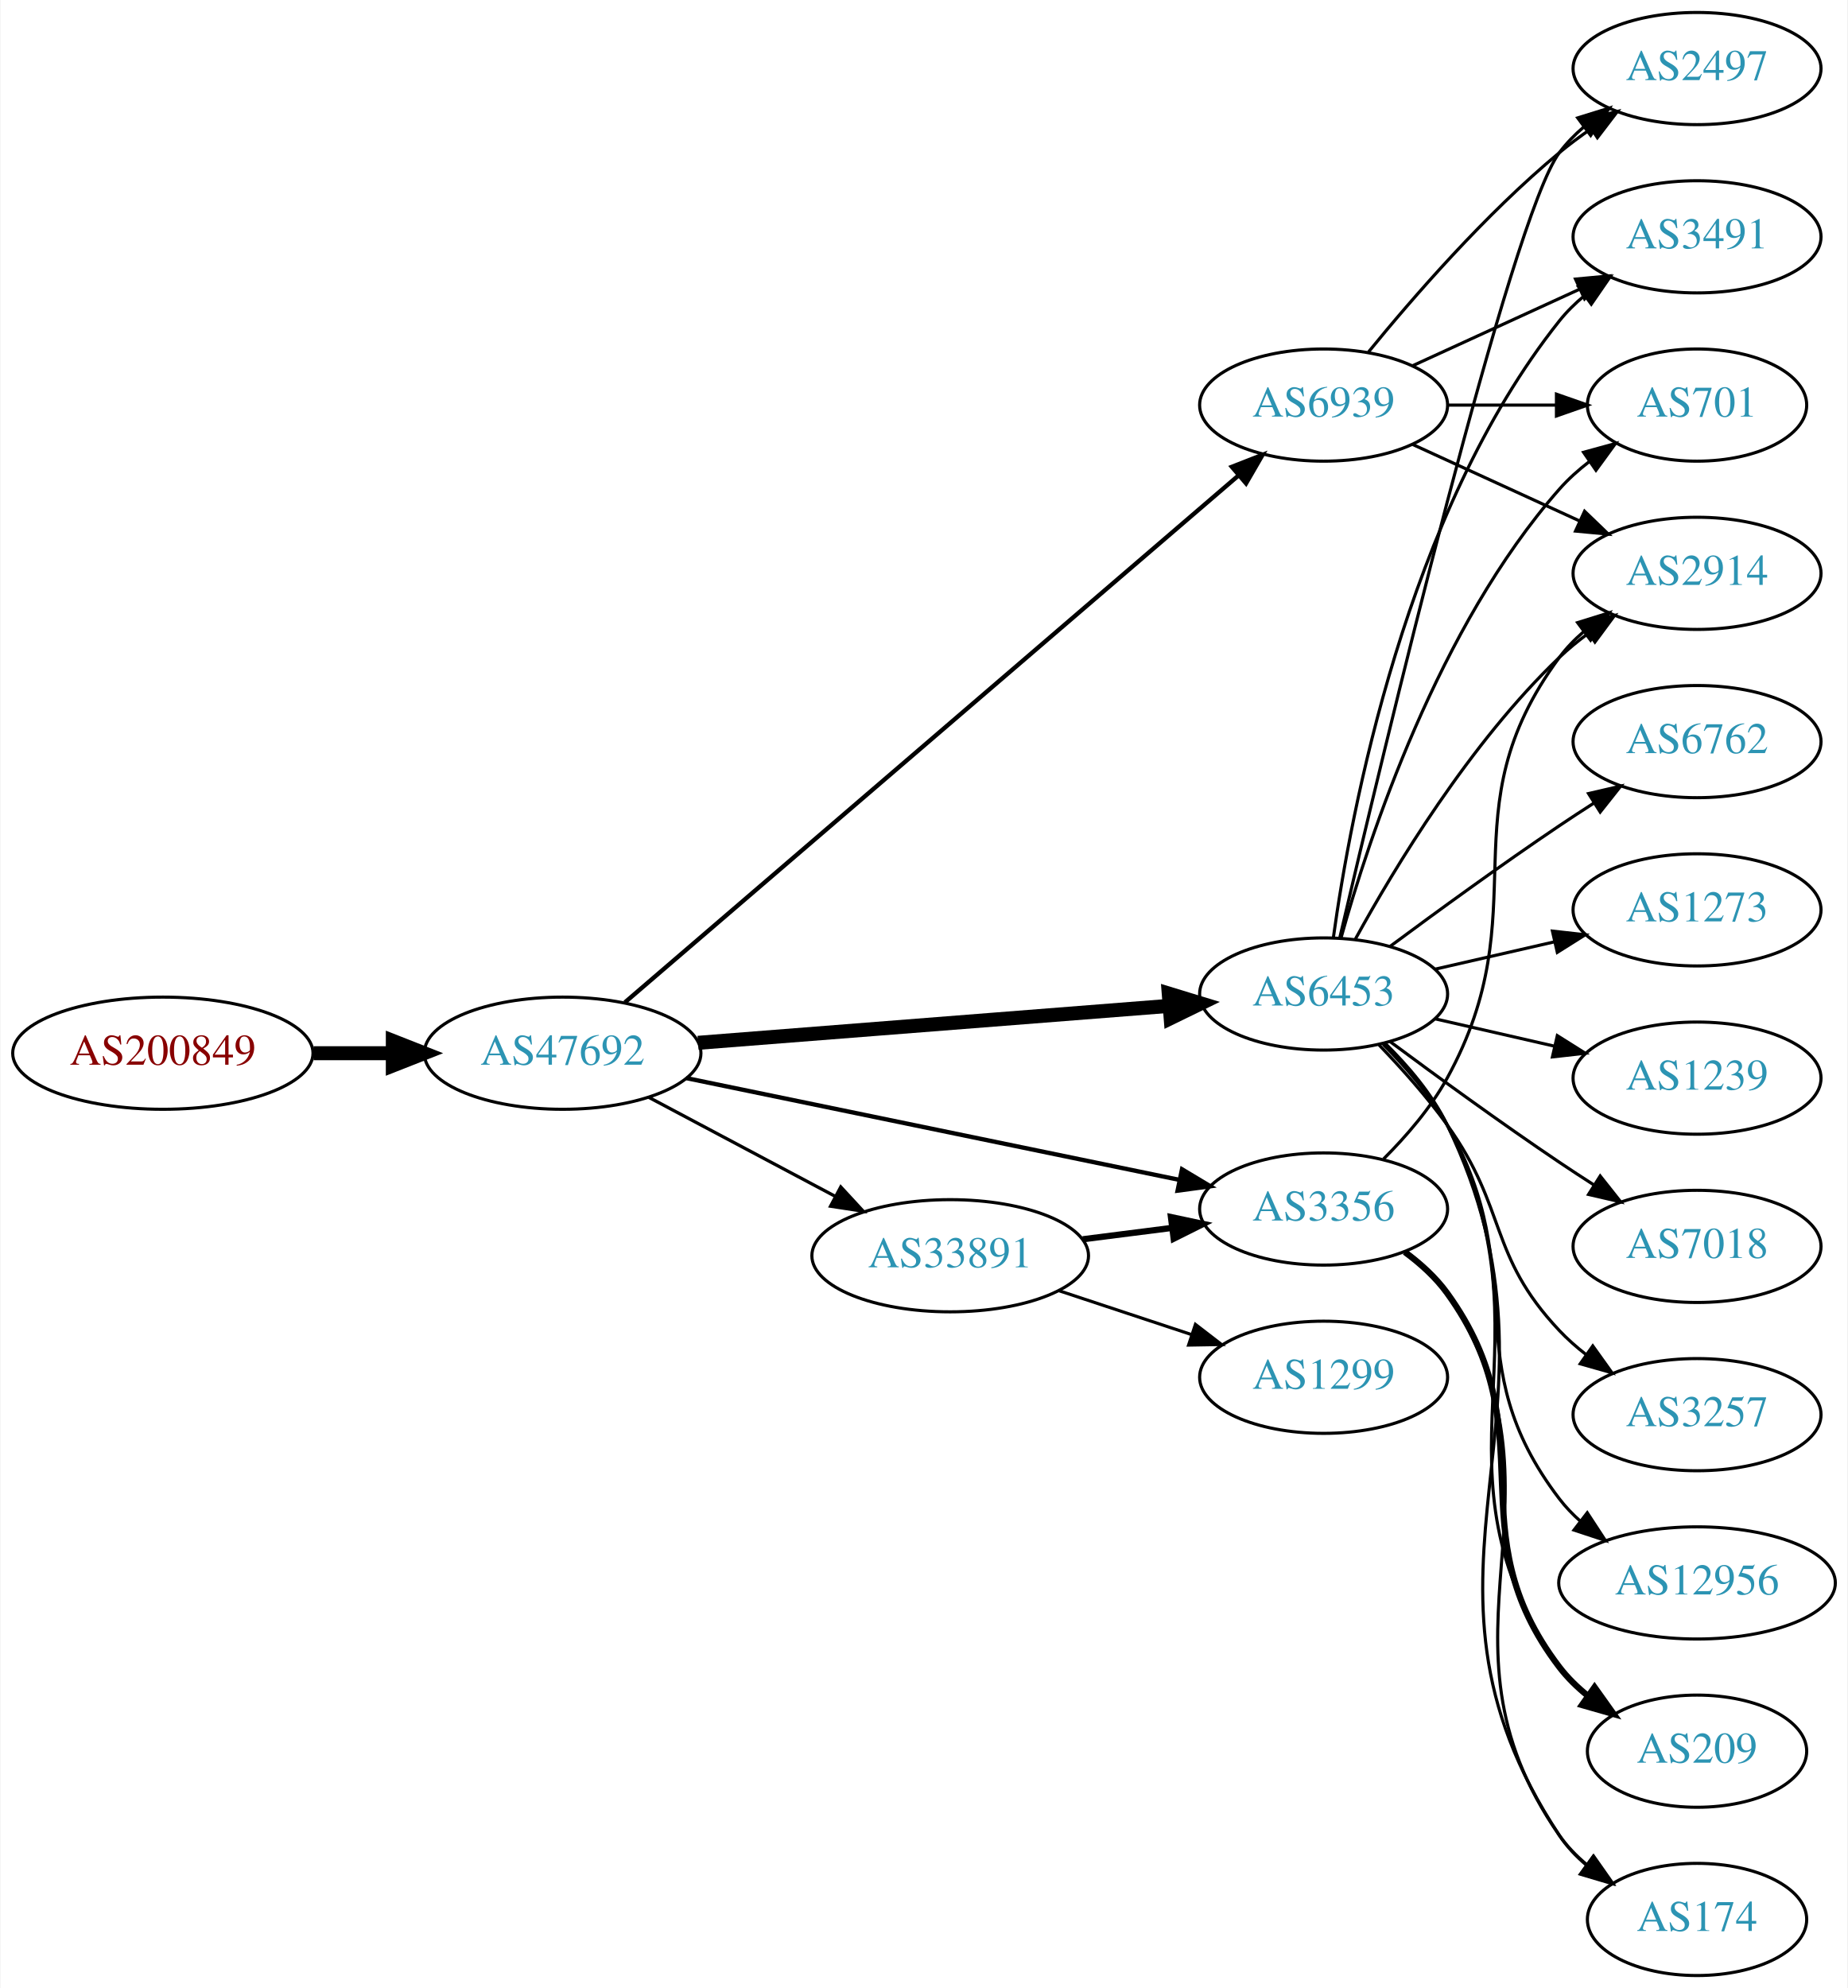
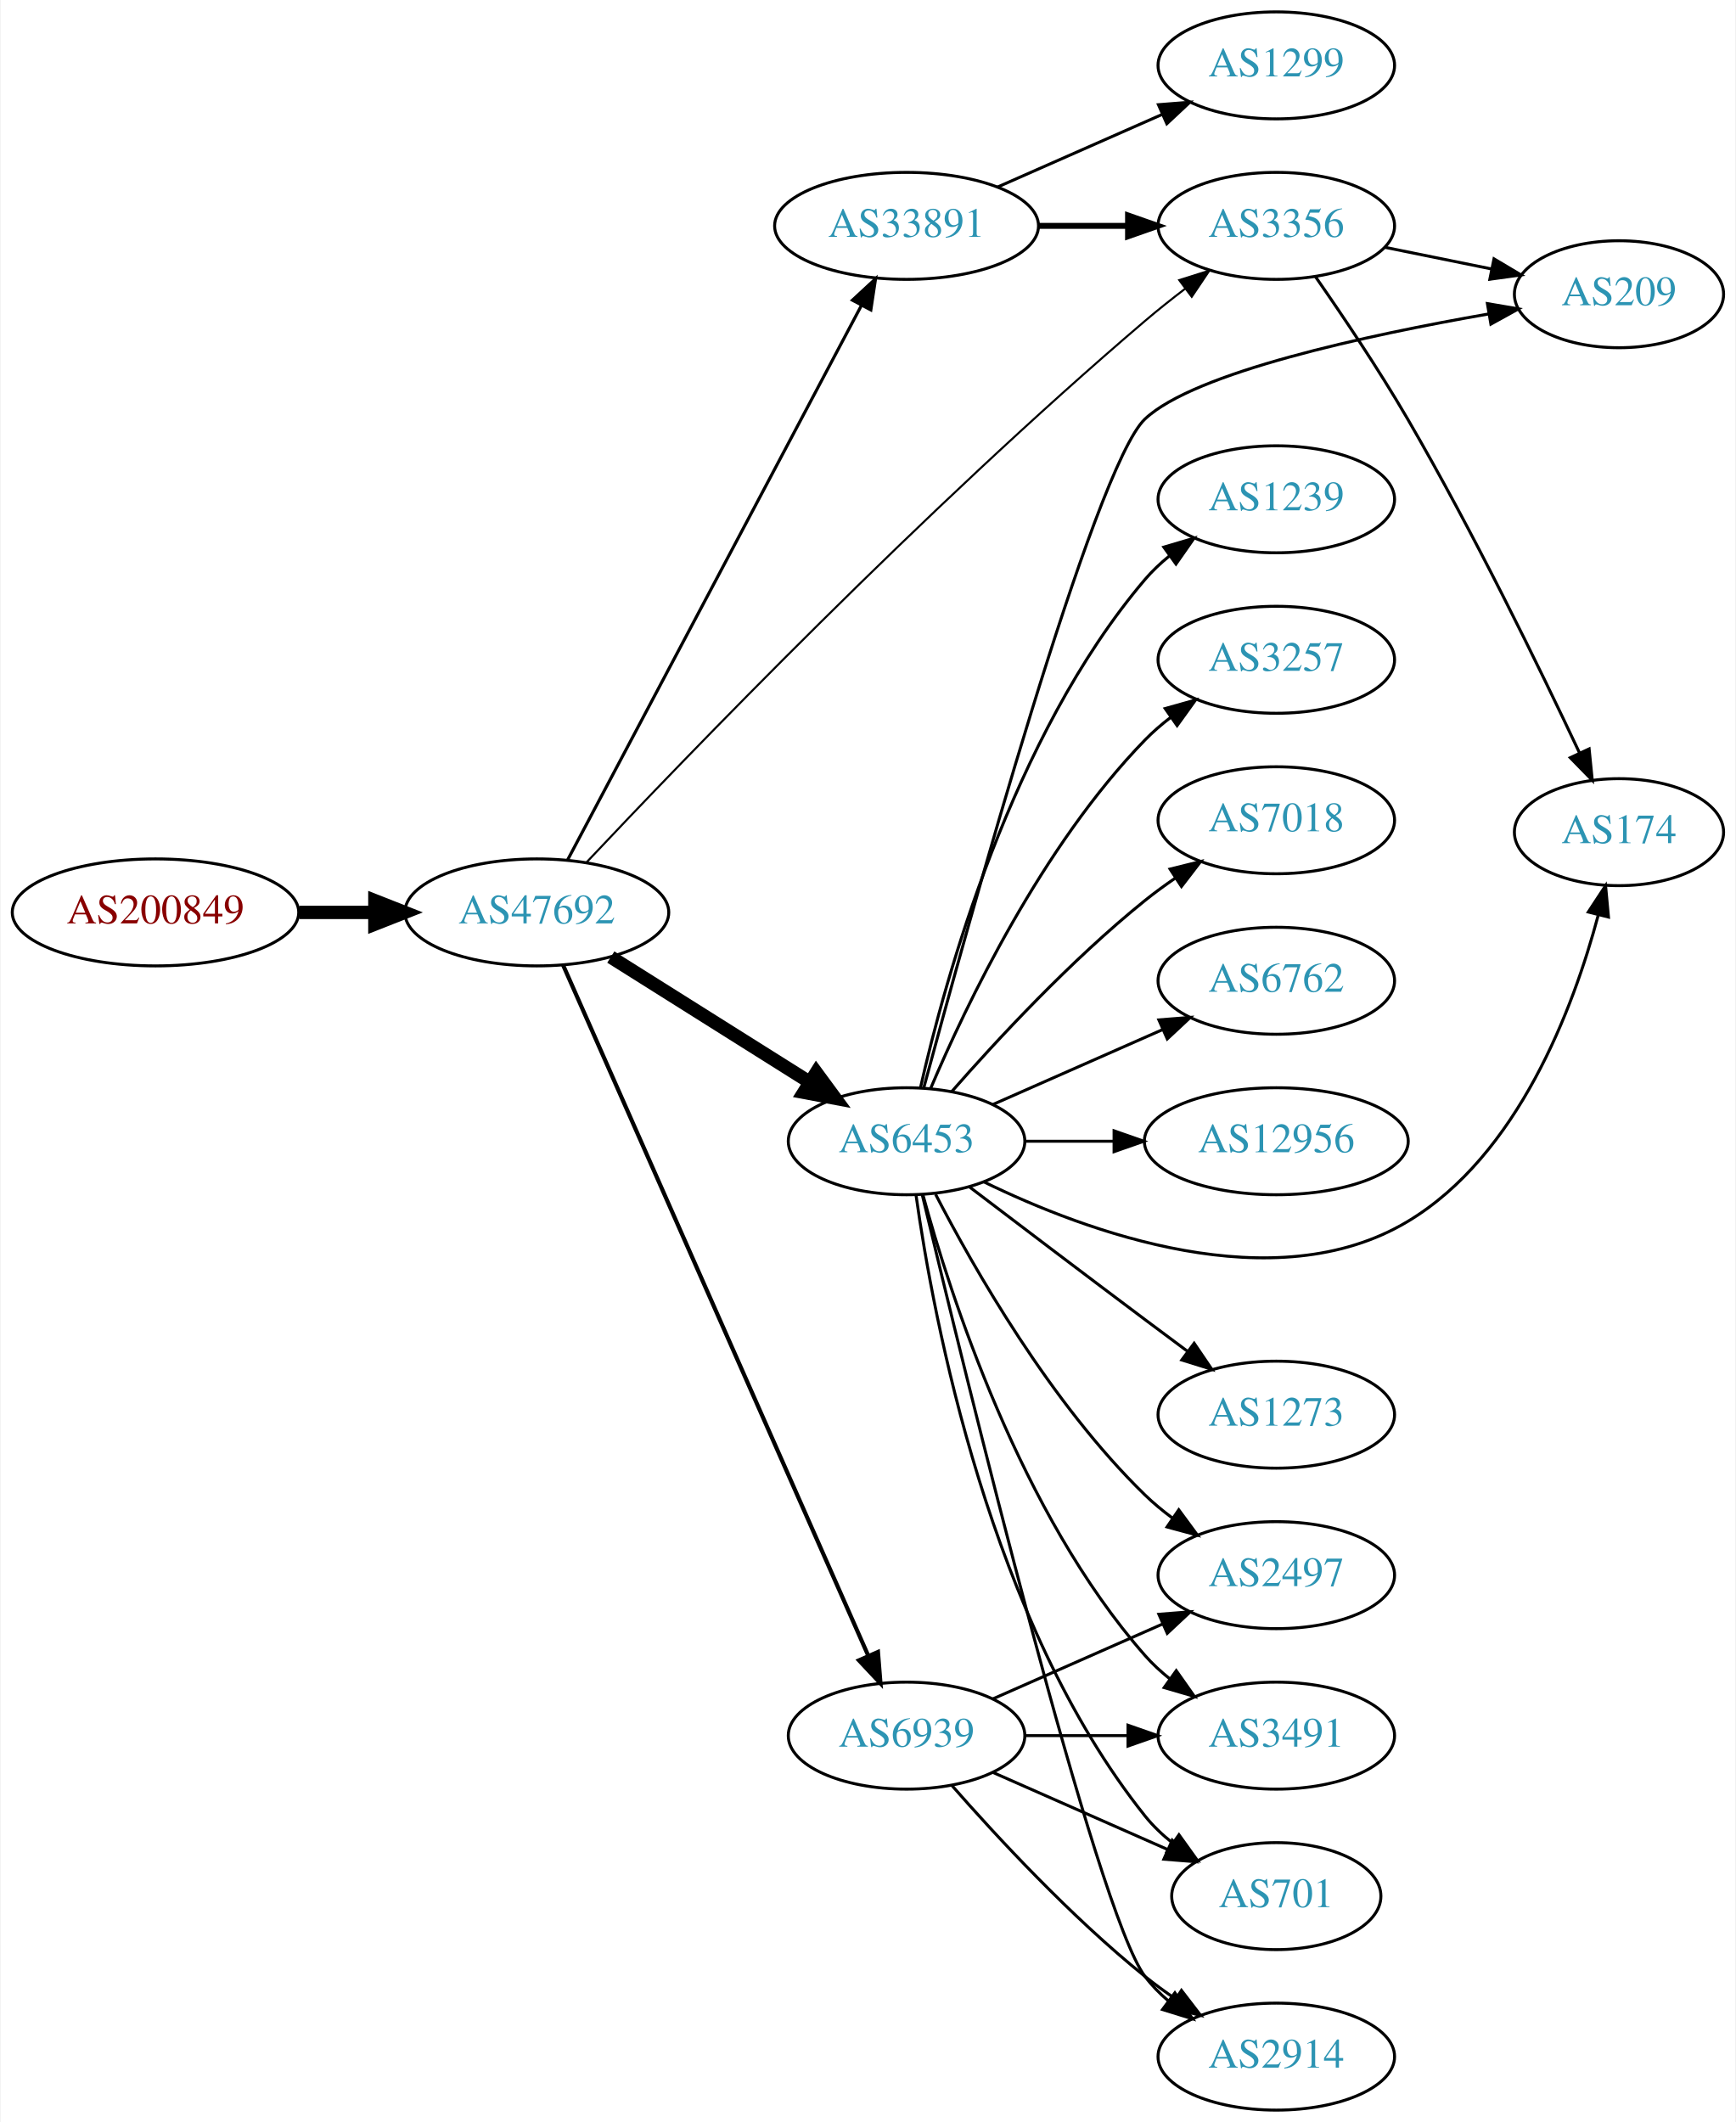
- <svg xmlns="http://www.w3.org/2000/svg" xmlns:xlink="http://www.w3.org/1999/xlink" width="593pt" height="638pt" viewBox="0.00 0.00 592.66 638.00">
-   <g id="graph0" class="graph" transform="scale(1 1) rotate(0) translate(4 634)">
-     <polygon fill="white" stroke="none" points="-4,4 -4,-634 588.661,-634 588.661,4 -4,4" />
+ <svg xmlns="http://www.w3.org/2000/svg" xmlns:xlink="http://www.w3.org/1999/xlink" width="584pt" height="714pt" viewBox="0.00 0.00 583.56 714.00">
+   <g id="graph0" class="graph" transform="scale(1 1) rotate(0) translate(4 710)">
+     <polygon fill="white" stroke="none" points="-4,4 -4,-710 579.562,-710 579.562,4 -4,4" />
    <g id="node1" class="node">
      <g id="a_node1">
        <a xlink:href="/asn/200849" xlink:title="AS200849 ~ fassma_net-AS [AT]">
-           <ellipse fill="#ffffff" stroke="black" cx="48.096" cy="-296" rx="48.192" ry="18" />
-           <text text-anchor="middle" x="48.096" y="-292.3" font-family="Times,serif" font-size="14.00" fill="#880000">AS200849</text>
+           <ellipse fill="#ffffff" stroke="black" cx="48.096" cy="-403" rx="48.192" ry="18" />
+           <text text-anchor="middle" x="48.096" y="-399.3" font-family="Times,serif" font-size="14.00" fill="#880000">AS200849</text>
        </a>
      </g>
    </g>
    <g id="node2" class="node">
      <g id="a_node2">
        <a xlink:href="/asn/47692" xlink:title="AS47692 ~ Nessus GmbH [AT]">
-           <ellipse fill="#ffffff" stroke="black" cx="176.388" cy="-296" rx="44.393" ry="18" />
-           <text text-anchor="middle" x="176.388" y="-292.3" font-family="Times,serif" font-size="14.00" fill="#2c94b3">AS47692</text>
+           <ellipse fill="#ffffff" stroke="black" cx="176.388" cy="-403" rx="44.393" ry="18" />
+           <text text-anchor="middle" x="176.388" y="-399.3" font-family="Times,serif" font-size="14.00" fill="#2c94b3">AS47692</text>
        </a>
      </g>
    </g>
    <g id="edge1" class="edge">
-       <path fill="none" stroke="black" stroke-width="4.5" d="M96.481,-296C104.742,-296 113.386,-296 121.799,-296" />
-       <polygon fill="black" stroke="black" stroke-width="4.5" points="121.904,-299.938 131.904,-296 121.904,-292.063 121.904,-299.938" />
+       <path fill="none" stroke="black" stroke-width="4.5" d="M96.481,-403C104.742,-403 113.386,-403 121.799,-403" />
+       <polygon fill="black" stroke="black" stroke-width="4.5" points="121.904,-406.938 131.904,-403 121.904,-399.063 121.904,-406.938" />
    </g>
    <g id="node3" class="node">
      <g id="a_node3">
-         <a xlink:href="/asn/6939" xlink:title="AS6939 ~ Hurricane Electric LLC [US]">
-           <ellipse fill="#ffffff" stroke="black" cx="420.622" cy="-504" rx="39.794" ry="18" />
-           <text text-anchor="middle" x="420.622" y="-500.3" font-family="Times,serif" font-size="14.00" fill="#2c94b3">AS6939</text>
+         <a xlink:href="/asn/33891" xlink:title="AS33891 ~ CORE-BACKBONE GMBH GLOBAL NETWORK [DE]">
+           <ellipse fill="#ffffff" stroke="black" cx="300.78" cy="-634" rx="44.393" ry="18" />
+           <text text-anchor="middle" x="300.78" y="-630.3" font-family="Times,serif" font-size="14.00" fill="#2c94b3">AS33891</text>
        </a>
      </g>
    </g>
    <g id="edge2" class="edge">
-       <path fill="none" stroke="black" stroke-width="1.385" d="M196.395,-312.321C239.395,-349.244 344.209,-439.245 393.364,-481.453" />
-       <polygon fill="black" stroke="black" stroke-width="1.385" points="391.169,-484.181 401.035,-488.04 395.729,-478.87 391.169,-484.181" />
+       <path fill="none" stroke="black" stroke-width="1.038" d="M186.788,-420.743C208.102,-460.97 260.206,-559.31 285.516,-607.08" />
+       <polygon fill="black" stroke="black" stroke-width="1.038" points="282.572,-608.999 290.347,-616.197 288.758,-605.722 282.572,-608.999" />
    </g>
    <g id="node4" class="node">
      <g id="a_node4">
        <a xlink:href="/asn/6453" xlink:title="AS6453 ~ TATA COMMUNICATIONS (AMERICA) INC [US]">
-           <ellipse fill="#ffffff" stroke="black" cx="420.622" cy="-315" rx="39.794" ry="18" />
-           <text text-anchor="middle" x="420.622" y="-311.3" font-family="Times,serif" font-size="14.00" fill="#2c94b3">AS6453</text>
+           <ellipse fill="#ffffff" stroke="black" cx="300.78" cy="-326" rx="39.794" ry="18" />
+           <text text-anchor="middle" x="300.78" y="-322.3" font-family="Times,serif" font-size="14.00" fill="#2c94b3">AS6453</text>
        </a>
      </g>
    </g>
    <g id="edge3" class="edge">
-       <path fill="none" stroke="black" stroke-width="4.5" d="M219.859,-299.331C262.066,-302.642 326.722,-307.713 370.971,-311.184" />
-       <polygon fill="black" stroke="black" stroke-width="4.5" points="370.92,-315.13 381.198,-311.986 371.536,-307.279 370.92,-315.13" />
+       <path fill="none" stroke="black" stroke-width="4.5" d="M201.277,-387.971C220.39,-375.946 247.355,-358.981 268.242,-345.841" />
+       <polygon fill="black" stroke="black" stroke-width="4.5" points="270.413,-349.128 276.78,-340.47 266.219,-342.462 270.413,-349.128" />
    </g>
    <g id="node5" class="node">
      <g id="a_node5">
-         <a xlink:href="/asn/33891" xlink:title="AS33891 ~ CORE-BACKBONE GMBH GLOBAL NETWORK [DE]">
-           <ellipse fill="#ffffff" stroke="black" cx="300.78" cy="-231" rx="44.393" ry="18" />
-           <text text-anchor="middle" x="300.78" y="-227.3" font-family="Times,serif" font-size="14.00" fill="#2c94b3">AS33891</text>
+         <a xlink:href="/asn/6939" xlink:title="AS6939 ~ Hurricane Electric LLC [US]">
+           <ellipse fill="#ffffff" stroke="black" cx="300.78" cy="-126" rx="39.794" ry="18" />
+           <text text-anchor="middle" x="300.78" y="-122.3" font-family="Times,serif" font-size="14.00" fill="#2c94b3">AS6939</text>
        </a>
      </g>
    </g>
    <g id="edge4" class="edge">
-       <path fill="none" stroke="black" stroke-width="1.038" d="M203.945,-281.896C221.466,-272.591 244.637,-260.285 263.805,-250.105" />
-       <polygon fill="black" stroke="black" stroke-width="1.038" points="265.661,-253.083 272.852,-245.301 262.378,-246.9 265.661,-253.083" />
+       <path fill="none" stroke="black" stroke-width="1.385" d="M185.23,-385.251C206.084,-338.053 263.01,-209.217 287.884,-152.923" />
+       <polygon fill="black" stroke="black" stroke-width="1.385" points="291.162,-154.163 292.003,-143.601 284.76,-151.334 291.162,-154.163" />
    </g>
    <g id="node6" class="node">
      <g id="a_node6">
        <a xlink:href="/asn/3356" xlink:title="AS3356 ~ Level 3 Parent, LLC [US]">
-           <ellipse fill="#ffffff" stroke="black" cx="420.622" cy="-246" rx="39.794" ry="18" />
-           <text text-anchor="middle" x="420.622" y="-242.3" font-family="Times,serif" font-size="14.00" fill="#2c94b3">AS3356</text>
+           <ellipse fill="#ffffff" stroke="black" cx="425.172" cy="-634" rx="39.794" ry="18" />
+           <text text-anchor="middle" x="425.172" y="-630.3" font-family="Times,serif" font-size="14.00" fill="#2c94b3">AS3356</text>
        </a>
      </g>
    </g>
    <g id="edge5" class="edge">
-       <path fill="none" stroke="black" stroke-width="1.385" d="M216.038,-288.022C259.129,-279.128 328.742,-264.759 374.347,-255.345" />
-       <polygon fill="black" stroke="black" stroke-width="1.385" points="375.175,-258.748 384.261,-253.299 373.76,-251.893 375.175,-258.748" />
+       <path fill="none" stroke="black" stroke-width="0.692" d="M193.036,-419.774C226.257,-455.045 306.869,-538.843 380.976,-602 385.238,-605.632 389.875,-609.32 394.477,-612.837" />
+       <polygon fill="black" stroke="black" stroke-width="0.692" points="392.529,-615.751 402.634,-618.935 396.721,-610.145 392.529,-615.751" />
+     </g>
+     <g id="edge7" class="edge">
+       <path fill="none" stroke="black" stroke-width="2" d="M345.275,-634C354.964,-634 365.301,-634 375.194,-634" />
+       <polygon fill="black" stroke="black" stroke-width="2" points="375.296,-637.5 385.296,-634 375.296,-630.5 375.296,-637.5" />
    </g>
    <g id="node7" class="node">
      <g id="a_node7">
-         <a xlink:href="/asn/2497" xlink:title="AS2497 ~ Internet Initiative Japan Inc. [JP]">
-           <ellipse fill="#ffffff" stroke="black" cx="540.465" cy="-612" rx="39.794" ry="18" />
-           <text text-anchor="middle" x="540.465" y="-608.3" font-family="Times,serif" font-size="14.00" fill="#2c94b3">AS2497</text>
+         <a xlink:href="/asn/1299" xlink:title="AS1299 ~ Telia Carrier [EU]">
+           <ellipse fill="#ffffff" stroke="black" cx="425.172" cy="-688" rx="39.794" ry="18" />
+           <text text-anchor="middle" x="425.172" y="-684.3" font-family="Times,serif" font-size="14.00" fill="#2c94b3">AS1299</text>
        </a>
      </g>
    </g>
    <g id="edge6" class="edge">
-       <path fill="none" stroke="black" d="M435.041,-521.065C449.156,-538.375 472.571,-565.345 496.269,-585 499.485,-587.668 502.986,-590.27 506.556,-592.741" />
-       <polygon fill="black" stroke="black" points="504.634,-595.666 514.912,-598.236 508.48,-589.817 504.634,-595.666" />
+       <path fill="none" stroke="black" d="M331.407,-647.072C348.002,-654.393 368.861,-663.597 386.595,-671.421" />
+       <polygon fill="black" stroke="black" points="385.516,-674.77 396.078,-675.605 388.342,-668.366 385.516,-674.77" />
    </g>
    <g id="node8" class="node">
      <g id="a_node8">
-         <a xlink:href="/asn/3491" xlink:title="AS3491 ~ PCCW Global, Inc. [US]">
-           <ellipse fill="#ffffff" stroke="black" cx="540.465" cy="-558" rx="39.794" ry="18" />
-           <text text-anchor="middle" x="540.465" y="-554.3" font-family="Times,serif" font-size="14.00" fill="#2c94b3">AS3491</text>
-         </a>
-       </g>
-     </g>
-     <g id="edge7" class="edge">
-       <path fill="none" stroke="black" d="M449.251,-516.661C465.208,-523.973 485.479,-533.261 502.761,-541.181" />
-       <polygon fill="black" stroke="black" points="501.46,-544.435 512.009,-545.419 504.376,-538.071 501.46,-544.435" />
+         <a xlink:href="/asn/2914" xlink:title="AS2914 ~ NTT America, Inc. [US]">
+           <ellipse fill="#ffffff" stroke="black" cx="425.172" cy="-18" rx="39.794" ry="18" />
+           <text text-anchor="middle" x="425.172" y="-14.3" font-family="Times,serif" font-size="14.00" fill="#2c94b3">AS2914</text>
+         </a>
+       </g>
+     </g>
+     <g id="edge8" class="edge">
+       <path fill="none" stroke="black" d="M306.063,-307.955C320.088,-249.329 364.669,-66.745 380.976,-45 383.231,-41.993 385.928,-39.24 388.857,-36.74" />
+       <polygon fill="black" stroke="black" points="391.052,-39.47 397.013,-30.712 386.891,-33.841 391.052,-39.47" />
    </g>
    <g id="node9" class="node">
      <g id="a_node9">
-         <a xlink:href="/asn/2914" xlink:title="AS2914 ~ NTT America, Inc. [US]">
-           <ellipse fill="#ffffff" stroke="black" cx="540.465" cy="-450" rx="39.794" ry="18" />
-           <text text-anchor="middle" x="540.465" y="-446.3" font-family="Times,serif" font-size="14.00" fill="#2c94b3">AS2914</text>
-         </a>
-       </g>
-     </g>
-     <g id="edge8" class="edge">
-       <path fill="none" stroke="black" d="M449.251,-491.339C465.208,-484.027 485.479,-474.739 502.761,-466.819" />
-       <polygon fill="black" stroke="black" points="504.376,-469.929 512.009,-462.581 501.46,-463.565 504.376,-469.929" />
+         <a xlink:href="/asn/7018" xlink:title="AS7018 ~ AT&amp;T Services, Inc. [US]">
+           <ellipse fill="#ffffff" stroke="black" cx="425.172" cy="-434" rx="39.794" ry="18" />
+           <text text-anchor="middle" x="425.172" y="-430.3" font-family="Times,serif" font-size="14.00" fill="#2c94b3">AS7018</text>
+         </a>
+       </g>
+     </g>
+     <g id="edge9" class="edge">
+       <path fill="none" stroke="black" d="M315.932,-342.663C331.034,-359.894 356.155,-387.024 380.976,-407 384.231,-409.62 387.756,-412.192 391.341,-414.646" />
+       <polygon fill="black" stroke="black" points="389.429,-417.577 399.714,-420.121 393.26,-411.719 389.429,-417.577" />
    </g>
    <g id="node10" class="node">
      <g id="a_node10">
-         <a xlink:href="/asn/701" xlink:title="AS701 ~ UUNET [US]">
-           <ellipse fill="#ffffff" stroke="black" cx="540.465" cy="-504" rx="35.194" ry="18" />
-           <text text-anchor="middle" x="540.465" y="-500.3" font-family="Times,serif" font-size="14.00" fill="#2c94b3">AS701</text>
-         </a>
-       </g>
-     </g>
-     <g id="edge9" class="edge">
-       <path fill="none" stroke="black" d="M460.535,-504C471.622,-504 483.781,-504 495.164,-504" />
-       <polygon fill="black" stroke="black" points="495.345,-507.5 505.345,-504 495.345,-500.5 495.345,-507.5" />
-     </g>
-     <g id="edge14" class="edge">
-       <path fill="none" stroke="black" d="M425.828,-333.133C439.196,-390.299 480.747,-564.194 496.269,-585 498.516,-588.013 501.208,-590.769 504.135,-593.272" />
-       <polygon fill="black" stroke="black" points="502.166,-596.169 512.286,-599.303 506.329,-590.542 502.166,-596.169" />
-     </g>
-     <g id="edge21" class="edge">
-       <path fill="none" stroke="black" d="M423.762,-333.17C429.261,-372.974 447.087,-469.233 496.269,-531 498.61,-533.94 501.364,-536.649 504.33,-539.121" />
-       <polygon fill="black" stroke="black" points="502.396,-542.042 512.536,-545.11 506.523,-536.388 502.396,-542.042" />
-     </g>
-     <g id="edge17" class="edge">
-       <path fill="none" stroke="black" d="M430.864,-332.713C443.409,-355.561 467.586,-395.611 496.269,-423 499.137,-425.739 502.326,-428.347 505.635,-430.785" />
-       <polygon fill="black" stroke="black" points="503.758,-433.742 513.994,-436.477 507.698,-427.956 503.758,-433.742" />
-     </g>
-     <g id="edge16" class="edge">
-       <path fill="none" stroke="black" d="M426.195,-332.946C435.101,-364.995 457.385,-432.842 496.269,-477 499.096,-480.211 502.397,-483.172 505.892,-485.864" />
-       <polygon fill="black" stroke="black" points="504.049,-488.845 514.267,-491.645 508.026,-483.084 504.049,-488.845" />
+         <a xlink:href="/asn/6762" xlink:title="AS6762 ~ TELECOM ITALIA SPARKLE S.p.A. [IT]">
+           <ellipse fill="#ffffff" stroke="black" cx="425.172" cy="-380" rx="39.794" ry="18" />
+           <text text-anchor="middle" x="425.172" y="-376.3" font-family="Times,serif" font-size="14.00" fill="#2c94b3">AS6762</text>
+         </a>
+       </g>
+     </g>
+     <g id="edge10" class="edge">
+       <path fill="none" stroke="black" d="M329.859,-338.389C346.807,-345.866 368.604,-355.483 386.974,-363.588" />
+       <polygon fill="black" stroke="black" points="385.661,-366.834 396.223,-367.669 388.487,-360.43 385.661,-366.834" />
    </g>
    <g id="node11" class="node">
      <g id="a_node11">
-         <a xlink:href="/asn/7018" xlink:title="AS7018 ~ AT&amp;T Services, Inc. [US]">
-           <ellipse fill="#ffffff" stroke="black" cx="540.465" cy="-234" rx="39.794" ry="18" />
-           <text text-anchor="middle" x="540.465" y="-230.3" font-family="Times,serif" font-size="14.00" fill="#2c94b3">AS7018</text>
-         </a>
-       </g>
-     </g>
-     <g id="edge10" class="edge">
-       <path fill="none" stroke="black" d="M441.953,-299.723C456.815,-288.696 477.559,-273.593 496.269,-261 499.818,-258.611 503.568,-256.161 507.317,-253.758" />
-       <polygon fill="black" stroke="black" points="509.385,-256.591 515.965,-248.288 505.643,-250.675 509.385,-256.591" />
+         <a xlink:href="/asn/12956" xlink:title="AS12956 ~ TELXIUS [ES]">
+           <ellipse fill="#ffffff" stroke="black" cx="425.172" cy="-326" rx="44.393" ry="18" />
+           <text text-anchor="middle" x="425.172" y="-322.3" font-family="Times,serif" font-size="14.00" fill="#2c94b3">AS12956</text>
+         </a>
+       </g>
+     </g>
+     <g id="edge11" class="edge">
+       <path fill="none" stroke="black" d="M340.505,-326C349.965,-326 360.257,-326 370.284,-326" />
+       <polygon fill="black" stroke="black" points="370.59,-329.5 380.59,-326 370.59,-322.5 370.59,-329.5" />
    </g>
    <g id="node12" class="node">
      <g id="a_node12">
-         <a xlink:href="/asn/3257" xlink:title="AS3257 ~ GTT [DE]">
-           <ellipse fill="#ffffff" stroke="black" cx="540.465" cy="-180" rx="39.794" ry="18" />
-           <text text-anchor="middle" x="540.465" y="-176.3" font-family="Times,serif" font-size="14.00" fill="#2c94b3">AS3257</text>
-         </a>
-       </g>
-     </g>
-     <g id="edge11" class="edge">
-       <path fill="none" stroke="black" d="M438.415,-298.647C445.601,-291.189 453.806,-282.022 460.269,-273 479.726,-245.837 473.353,-231.317 496.269,-207 498.847,-204.265 501.759,-201.693 504.824,-199.307" />
-       <polygon fill="black" stroke="black" points="507.003,-202.053 513.168,-193.437 502.975,-196.328 507.003,-202.053" />
+         <a xlink:href="/asn/1273" xlink:title="AS1273 ~ Vodafone Group PLC [EU]">
+           <ellipse fill="#ffffff" stroke="black" cx="425.172" cy="-234" rx="39.794" ry="18" />
+           <text text-anchor="middle" x="425.172" y="-230.3" font-family="Times,serif" font-size="14.00" fill="#2c94b3">AS1273</text>
+         </a>
+       </g>
+     </g>
+     <g id="edge12" class="edge">
+       <path fill="none" stroke="black" d="M321.916,-310.65C337.896,-298.492 360.82,-281.1 380.976,-266 385.551,-262.573 390.409,-258.953 395.154,-255.43" />
+       <polygon fill="black" stroke="black" points="397.535,-258.022 403.485,-249.255 393.367,-252.398 397.535,-258.022" />
    </g>
    <g id="node13" class="node">
      <g id="a_node13">
-         <a xlink:href="/asn/12956" xlink:title="AS12956 ~ TELXIUS [ES]">
-           <ellipse fill="#ffffff" stroke="black" cx="540.465" cy="-126" rx="44.393" ry="18" />
-           <text text-anchor="middle" x="540.465" y="-122.3" font-family="Times,serif" font-size="14.00" fill="#2c94b3">AS12956</text>
-         </a>
-       </g>
-     </g>
-     <g id="edge12" class="edge">
-       <path fill="none" stroke="black" d="M439.732,-298.842C446.981,-291.558 454.875,-282.472 460.269,-273 487.822,-224.613 462.491,-197.266 496.269,-153 498.254,-150.399 500.567,-147.985 503.073,-145.76" />
-       <polygon fill="black" stroke="black" points="505.232,-148.515 511.03,-139.647 500.967,-142.964 505.232,-148.515" />
+         <a xlink:href="/asn/2497" xlink:title="AS2497 ~ Internet Initiative Japan Inc. [JP]">
+           <ellipse fill="#ffffff" stroke="black" cx="425.172" cy="-180" rx="39.794" ry="18" />
+           <text text-anchor="middle" x="425.172" y="-176.3" font-family="Times,serif" font-size="14.00" fill="#2c94b3">AS2497</text>
+         </a>
+       </g>
+     </g>
+     <g id="edge13" class="edge">
+       <path fill="none" stroke="black" d="M310.533,-308.164C323.384,-283.292 349.297,-237.786 380.976,-207 383.82,-204.236 386.993,-201.612 390.293,-199.163" />
+       <polygon fill="black" stroke="black" points="392.358,-201.991 398.64,-193.459 388.409,-196.212 392.358,-201.991" />
    </g>
    <g id="node14" class="node">
      <g id="a_node14">
-         <a xlink:href="/asn/6762" xlink:title="AS6762 ~ TELECOM ITALIA SPARKLE S.p.A. [IT]">
-           <ellipse fill="#ffffff" stroke="black" cx="540.465" cy="-396" rx="39.794" ry="18" />
-           <text text-anchor="middle" x="540.465" y="-392.3" font-family="Times,serif" font-size="14.00" fill="#2c94b3">AS6762</text>
-         </a>
-       </g>
-     </g>
-     <g id="edge13" class="edge">
-       <path fill="none" stroke="black" d="M441.953,-330.277C456.815,-341.304 477.559,-356.407 496.269,-369 499.818,-371.389 503.568,-373.839 507.317,-376.242" />
-       <polygon fill="black" stroke="black" points="505.643,-379.325 515.965,-381.712 509.385,-373.409 505.643,-379.325" />
+         <a xlink:href="/asn/3491" xlink:title="AS3491 ~ PCCW Global, Inc. [US]">
+           <ellipse fill="#ffffff" stroke="black" cx="425.172" cy="-126" rx="39.794" ry="18" />
+           <text text-anchor="middle" x="425.172" y="-122.3" font-family="Times,serif" font-size="14.00" fill="#2c94b3">AS3491</text>
+         </a>
+       </g>
+     </g>
+     <g id="edge14" class="edge">
+       <path fill="none" stroke="black" d="M306.235,-308.166C315.378,-274.521 339.013,-200.774 380.976,-153 383.456,-150.176 386.304,-147.546 389.328,-145.122" />
+       <polygon fill="black" stroke="black" points="391.514,-147.862 397.615,-139.2 387.444,-142.167 391.514,-147.862" />
    </g>
    <g id="node15" class="node">
      <g id="a_node15">
-         <a xlink:href="/asn/209" xlink:title="AS209 ~ CenturyLink Communications, LLC [US]">
-           <ellipse fill="#ffffff" stroke="black" cx="540.465" cy="-72" rx="35.194" ry="18" />
-           <text text-anchor="middle" x="540.465" y="-68.3" font-family="Times,serif" font-size="14.00" fill="#2c94b3">AS209</text>
+         <a xlink:href="/asn/1239" xlink:title="AS1239 ~ Sprint [US]">
+           <ellipse fill="#ffffff" stroke="black" cx="425.172" cy="-542" rx="39.794" ry="18" />
+           <text text-anchor="middle" x="425.172" y="-538.3" font-family="Times,serif" font-size="14.00" fill="#2c94b3">AS1239</text>
        </a>
      </g>
    </g>
    <g id="edge15" class="edge">
-       <path fill="none" stroke="black" d="M440.141,-299.063C447.459,-291.817 455.294,-282.698 460.269,-273 496.31,-202.733 451.153,-163.815 496.269,-99 498.713,-95.489 501.776,-92.34 505.136,-89.543" />
-       <polygon fill="black" stroke="black" points="507.275,-92.317 513.366,-83.648 503.199,-86.626 507.275,-92.317" />
+       <path fill="none" stroke="black" d="M305.474,-344.075C313.613,-380.148 336.046,-462.14 380.976,-515 383.41,-517.864 386.227,-520.521 389.231,-522.961" />
+       <polygon fill="black" stroke="black" points="387.331,-525.905 397.492,-528.906 391.42,-520.224 387.331,-525.905" />
    </g>
    <g id="node16" class="node">
      <g id="a_node16">
-         <a xlink:href="/asn/1273" xlink:title="AS1273 ~ RIPE Network Coordination Centre [NL]">
-           <ellipse fill="#ffffff" stroke="black" cx="540.465" cy="-342" rx="39.794" ry="18" />
-           <text text-anchor="middle" x="540.465" y="-338.3" font-family="Times,serif" font-size="14.00" fill="#2c94b3">AS1273</text>
-         </a>
-       </g>
-     </g>
-     <g id="edge18" class="edge">
-       <path fill="none" stroke="black" d="M456.342,-322.955C468.341,-325.704 481.962,-328.825 494.655,-331.733" />
-       <polygon fill="black" stroke="black" points="494.057,-335.187 504.586,-334.009 495.621,-328.364 494.057,-335.187" />
+         <a xlink:href="/asn/209" xlink:title="AS209 ~ CenturyLink Communications, LLC [US]">
+           <ellipse fill="#ffffff" stroke="black" cx="540.465" cy="-611" rx="35.194" ry="18" />
+           <text text-anchor="middle" x="540.465" y="-607.3" font-family="Times,serif" font-size="14.00" fill="#2c94b3">AS209</text>
+         </a>
+       </g>
+     </g>
+     <g id="edge16" class="edge">
+       <path fill="none" stroke="black" d="M306.581,-344.014C320.993,-397.534 363.928,-552.881 380.976,-569 397.565,-584.685 455.589,-597.204 496.611,-604.366" />
+       <polygon fill="black" stroke="black" points="496.193,-607.845 506.638,-606.07 497.366,-600.944 496.193,-607.845" />
    </g>
    <g id="node17" class="node">
      <g id="a_node17">
-         <a xlink:href="/asn/174" xlink:title="AS174 ~ Cogent Communications [US]">
-           <ellipse fill="#ffffff" stroke="black" cx="540.465" cy="-18" rx="35.194" ry="18" />
-           <text text-anchor="middle" x="540.465" y="-14.3" font-family="Times,serif" font-size="14.00" fill="#2c94b3">AS174</text>
-         </a>
-       </g>
-     </g>
-     <g id="edge19" class="edge">
-       <path fill="none" stroke="black" d="M440.366,-299.175C447.723,-291.948 455.526,-282.814 460.269,-273 504.912,-180.634 439.672,-130.565 496.269,-45 498.629,-41.432 501.64,-38.248 504.971,-35.431" />
-       <polygon fill="black" stroke="black" points="507.108,-38.204 513.169,-29.514 503.012,-32.528 507.108,-38.204" />
+         <a xlink:href="/asn/701" xlink:title="AS701 ~ UUNET [US]">
+           <ellipse fill="#ffffff" stroke="black" cx="425.172" cy="-72" rx="35.194" ry="18" />
+           <text text-anchor="middle" x="425.172" y="-68.3" font-family="Times,serif" font-size="14.00" fill="#2c94b3">AS701</text>
+         </a>
+       </g>
+     </g>
+     <g id="edge17" class="edge">
+       <path fill="none" stroke="black" d="M303.969,-307.839C309.752,-266.597 328.751,-164.392 380.976,-99 383.646,-95.657 386.849,-92.614 390.289,-89.875" />
+       <polygon fill="black" stroke="black" points="392.426,-92.651 398.604,-84.044 388.407,-86.92 392.426,-92.651" />
    </g>
    <g id="node18" class="node">
      <g id="a_node18">
-         <a xlink:href="/asn/1239" xlink:title="AS1239 ~ Sprint [US]">
-           <ellipse fill="#ffffff" stroke="black" cx="540.465" cy="-288" rx="39.794" ry="18" />
-           <text text-anchor="middle" x="540.465" y="-284.3" font-family="Times,serif" font-size="14.00" fill="#2c94b3">AS1239</text>
-         </a>
-       </g>
-     </g>
-     <g id="edge20" class="edge">
-       <path fill="none" stroke="black" d="M456.342,-307.045C468.341,-304.296 481.962,-301.175 494.655,-298.267" />
-       <polygon fill="black" stroke="black" points="495.621,-301.636 504.586,-295.991 494.057,-294.813 495.621,-301.636" />
-     </g>
-     <g id="edge22" class="edge">
-       <path fill="none" stroke="black" stroke-width="2" d="M343.327,-236.288C352.573,-237.465 362.445,-238.722 371.917,-239.928" />
-       <polygon fill="black" stroke="black" stroke-width="2" points="371.626,-243.419 381.988,-241.21 372.51,-236.475 371.626,-243.419" />
+         <a xlink:href="/asn/3257" xlink:title="AS3257 ~ GTT [DE]">
+           <ellipse fill="#ffffff" stroke="black" cx="425.172" cy="-488" rx="39.794" ry="18" />
+           <text text-anchor="middle" x="425.172" y="-484.3" font-family="Times,serif" font-size="14.00" fill="#2c94b3">AS3257</text>
+         </a>
+       </g>
+     </g>
+     <g id="edge18" class="edge">
+       <path fill="none" stroke="black" d="M308.97,-343.975C320.737,-371.682 346.312,-425.348 380.976,-461 383.596,-463.695 386.537,-466.239 389.619,-468.608" />
+       <polygon fill="black" stroke="black" points="387.786,-471.597 397.988,-474.455 391.795,-465.859 387.786,-471.597" />
    </g>
    <g id="node19" class="node">
      <g id="a_node19">
-         <a xlink:href="/asn/1299" xlink:title="AS1299 ~ Telia Carrier [EU]">
-           <ellipse fill="#ffffff" stroke="black" cx="420.622" cy="-192" rx="39.794" ry="18" />
-           <text text-anchor="middle" x="420.622" y="-188.3" font-family="Times,serif" font-size="14.00" fill="#2c94b3">AS1299</text>
-         </a>
-       </g>
+         <a xlink:href="/asn/174" xlink:title="AS174 ~ Cogent Communications [US]">
+           <ellipse fill="#ffffff" stroke="black" cx="540.465" cy="-430" rx="35.194" ry="18" />
+           <text text-anchor="middle" x="540.465" y="-426.3" font-family="Times,serif" font-size="14.00" fill="#2c94b3">AS174</text>
+         </a>
+       </g>
+     </g>
+     <g id="edge19" class="edge">
+       <path fill="none" stroke="black" d="M326.732,-312.357C361.28,-295.494 424.494,-272.117 469.368,-299 506.544,-321.271 525.115,-370.732 533.49,-402.103" />
+       <polygon fill="black" stroke="black" points="530.137,-403.125 535.951,-411.982 536.93,-401.433 530.137,-403.125" />
    </g>
    <g id="edge23" class="edge">
-       <path fill="none" stroke="black" d="M335.549,-219.824C348.793,-215.441 364.125,-210.367 378.04,-205.762" />
-       <polygon fill="black" stroke="black" points="379.478,-208.973 387.872,-202.508 377.279,-202.327 379.478,-208.973" />
-     </g>
-     <g id="edge26" class="edge">
-       <path fill="none" stroke="black" d="M439.875,-262.078C447.149,-269.348 455.022,-278.446 460.269,-288 490.16,-342.429 459.365,-373.059 496.269,-423 498.502,-426.023 501.185,-428.786 504.106,-431.293" />
-       <polygon fill="black" stroke="black" points="502.132,-434.186 512.249,-437.331 506.301,-428.563 502.132,-434.186" />
+       <path fill="none" stroke="black" d="M315.932,-109.337C331.034,-92.106 356.155,-64.976 380.976,-45 384.231,-42.38 387.756,-39.808 391.341,-37.354" />
+       <polygon fill="black" stroke="black" points="393.26,-40.281 399.714,-31.879 389.429,-34.423 393.26,-40.281" />
+     </g>
+     <g id="edge22" class="edge">
+       <path fill="none" stroke="black" d="M329.859,-138.389C346.807,-145.866 368.604,-155.483 386.974,-163.588" />
+       <polygon fill="black" stroke="black" points="385.661,-166.834 396.223,-167.669 388.487,-160.43 385.661,-166.834" />
+     </g>
+     <g id="edge21" class="edge">
+       <path fill="none" stroke="black" d="M340.505,-126C351.444,-126 363.494,-126 374.961,-126" />
+       <polygon fill="black" stroke="black" points="375.278,-129.5 385.278,-126 375.278,-122.5 375.278,-129.5" />
+     </g>
+     <g id="edge20" class="edge">
+       <path fill="none" stroke="black" d="M329.859,-113.611C347.288,-105.922 369.845,-95.969 388.528,-87.726" />
+       <polygon fill="black" stroke="black" points="390.162,-90.831 397.898,-83.592 387.336,-84.427 390.162,-90.831" />
+     </g>
+     <g id="edge25" class="edge">
+       <path fill="none" stroke="black" d="M461.708,-626.786C473.051,-624.483 485.712,-621.913 497.468,-619.526" />
+       <polygon fill="black" stroke="black" points="498.408,-622.907 507.512,-617.487 497.015,-616.047 498.408,-622.907" />
    </g>
    <g id="edge24" class="edge">
-       <path fill="none" stroke="black" stroke-width="2" d="M446.666,-232.201C451.736,-228.467 456.623,-224.04 460.269,-219 492.903,-173.884 462.491,-143.266 496.269,-99 498.864,-95.599 502.021,-92.519 505.434,-89.76" />
-       <polygon fill="black" stroke="black" stroke-width="2" points="507.573,-92.535 513.722,-83.907 503.534,-86.817 507.573,-92.535" />
-     </g>
-     <g id="edge25" class="edge">
-       <path fill="none" stroke="black" d="M446.998,-232.43C452.051,-228.685 456.847,-224.195 460.269,-219 503.712,-153.052 451.153,-109.815 496.269,-45 498.713,-41.489 501.776,-38.34 505.136,-35.543" />
-       <polygon fill="black" stroke="black" points="507.275,-38.316 513.366,-29.648 503.199,-32.626 507.275,-38.316" />
+       <path fill="none" stroke="black" d="M438.297,-616.977C447.29,-604.068 459.626,-585.749 469.368,-569 491.491,-530.965 513.825,-485.09 527.155,-456.73" />
+       <polygon fill="black" stroke="black" points="530.419,-458.012 531.479,-447.47 524.076,-455.05 530.419,-458.012" />
    </g>
  </g>
</svg>
